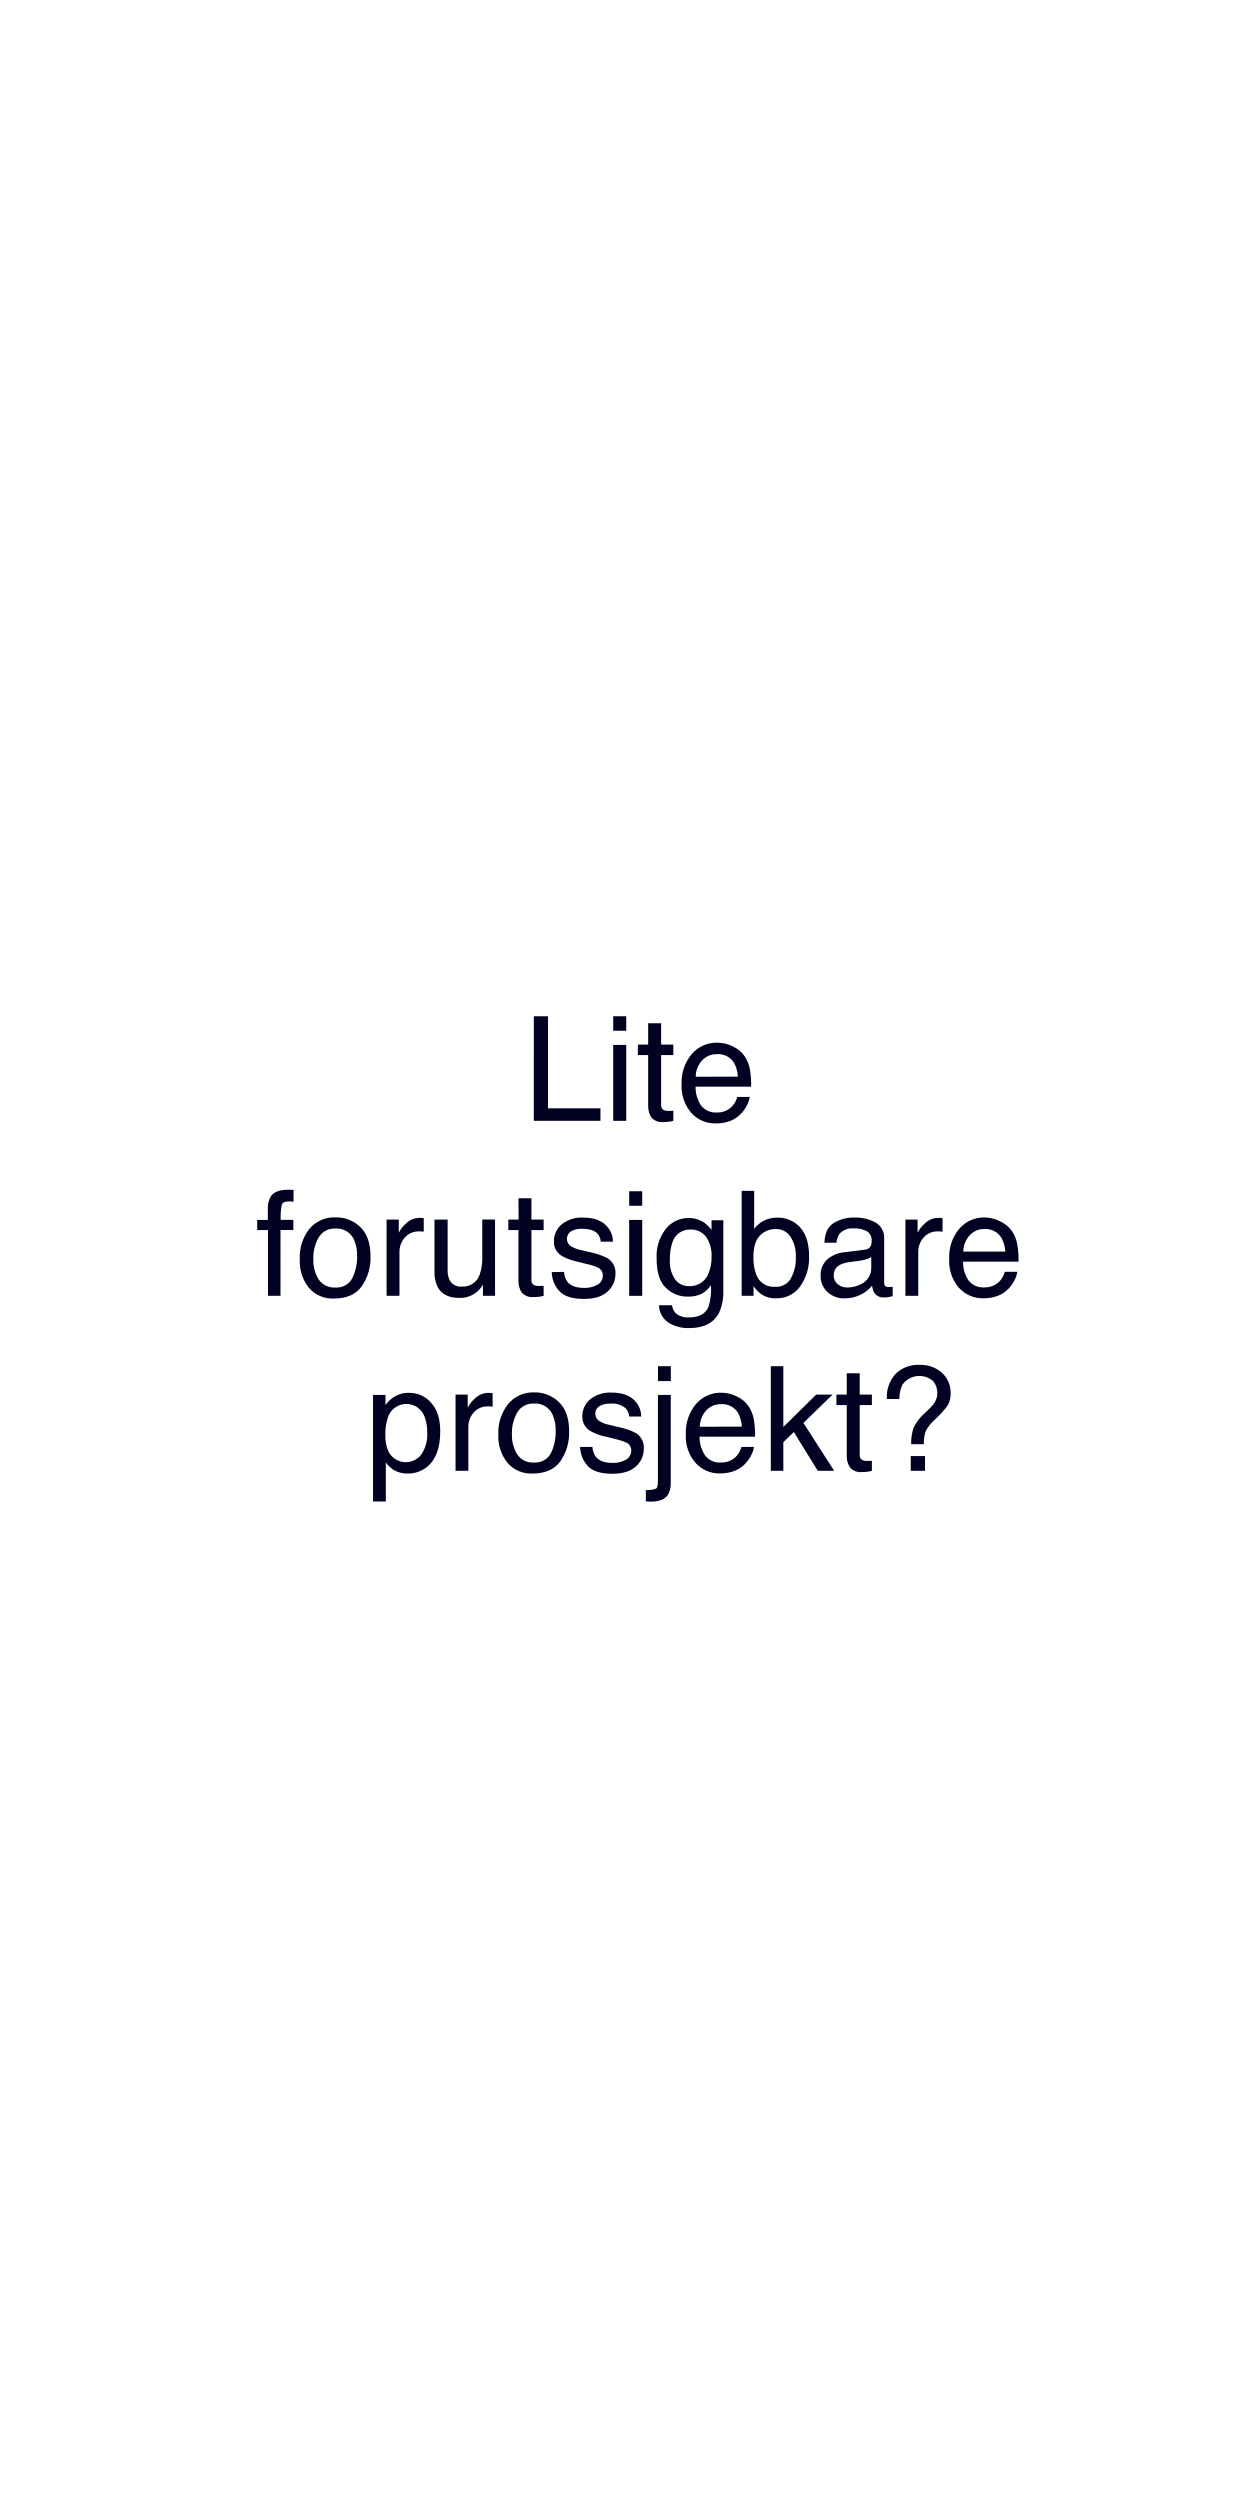
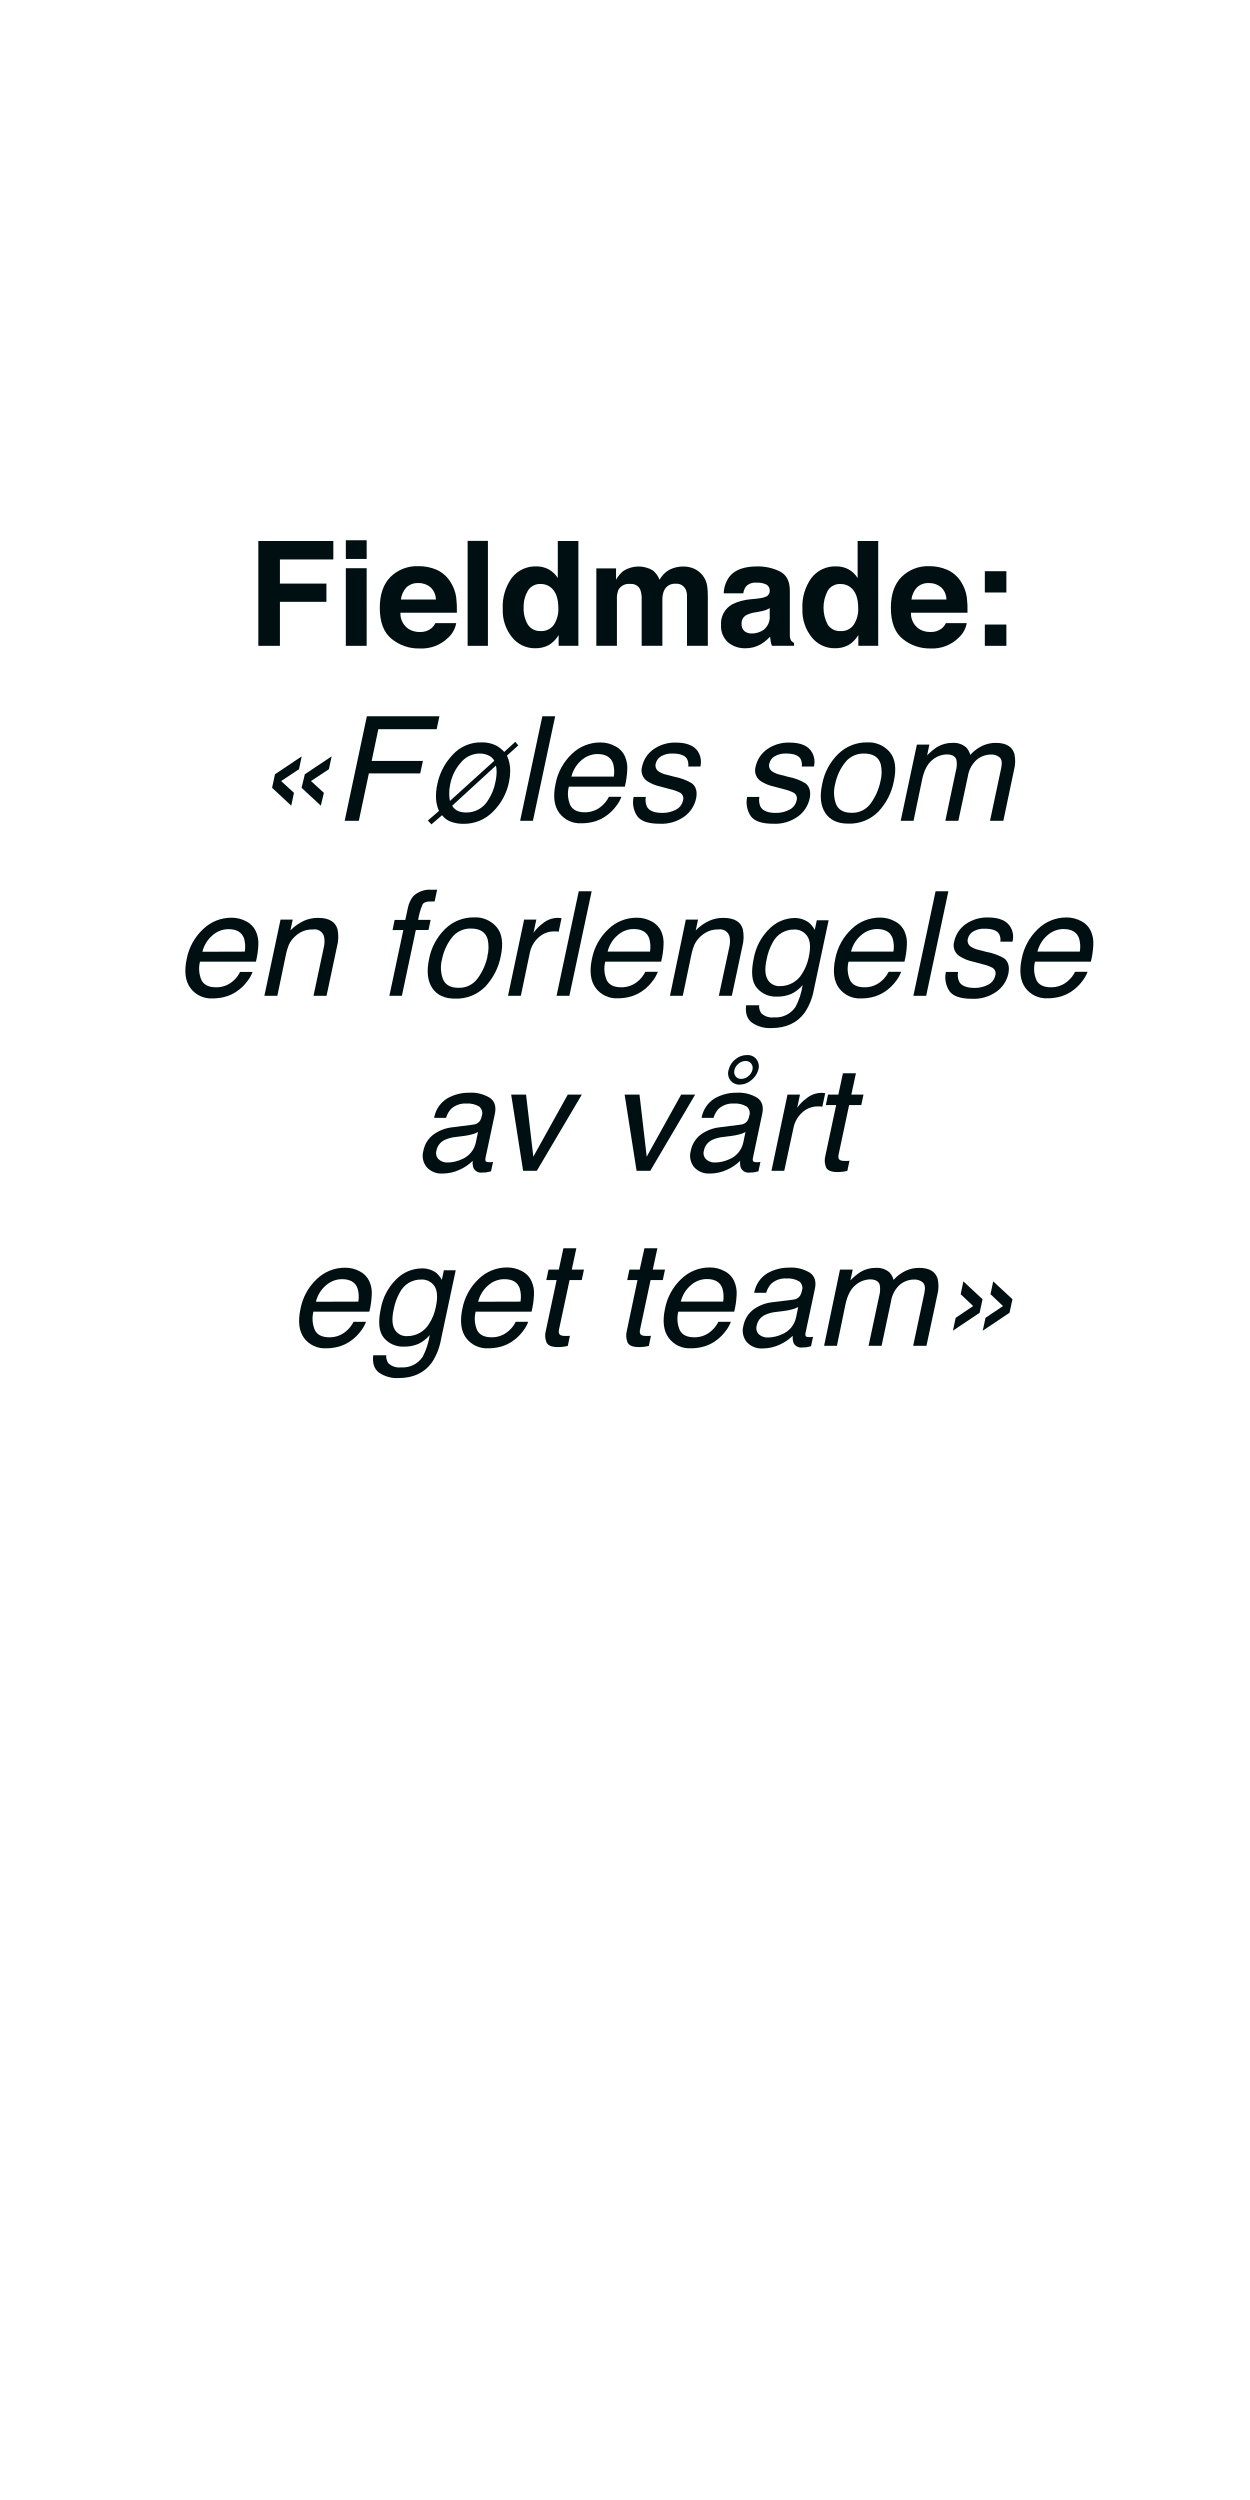
<svg xmlns="http://www.w3.org/2000/svg" id="Layer_1" data-name="Layer 1" viewBox="0 0 300 600">
  <defs>
-     <style>.cls-1{fill:#010121;}</style>
+     <style>.cls-1{fill:#001012;}</style>
  </defs>
-   <path class="cls-1" d="M128.12,243.9h3.4V266h12.59v3h-16Z" />
-   <path class="cls-1" d="M147.17,243.9h3.13v3.48h-3.13Zm0,6.88h3.13V269h-3.13Z" />
-   <path class="cls-1" d="M155.56,245.59h3.11v5.11h2.93v2.51h-2.93v11.94a1.31,1.31,0,0,0,.65,1.29,2.89,2.89,0,0,0,1.2.18H161a4.83,4.83,0,0,0,.6-.05V269a6.7,6.7,0,0,1-1.1.22,9.75,9.75,0,0,1-1.24.07,3.37,3.37,0,0,1-2.93-1.1,4.93,4.93,0,0,1-.77-2.86V253.21h-2.47V250.7h2.47Z" />
-   <path class="cls-1" d="M176,251.2a7,7,0,0,1,2.77,2.37A8.14,8.14,0,0,1,180,256.8a21.38,21.38,0,0,1,.27,4H166.93a8,8,0,0,0,1.3,4.48A4.36,4.36,0,0,0,172,267a4.84,4.84,0,0,0,3.81-1.6,5.38,5.38,0,0,0,1.13-2.14h3a6.34,6.34,0,0,1-.8,2.24,7.84,7.84,0,0,1-1.51,2,7.07,7.07,0,0,1-3.44,1.85,10.44,10.44,0,0,1-2.49.27,7.64,7.64,0,0,1-5.76-2.49,9.73,9.73,0,0,1-2.36-7A10.53,10.53,0,0,1,166,253a7.8,7.8,0,0,1,6.21-2.75A8.24,8.24,0,0,1,176,251.2Zm1.1,7.19a8,8,0,0,0-.86-3.2A4.44,4.44,0,0,0,172,253a4.6,4.6,0,0,0-3.52,1.53,5.76,5.76,0,0,0-1.51,3.89Z" />
-   <path class="cls-1" d="M65,287.11c.71-1.05,2.1-1.57,4.15-1.57h.6l.7.05v2.81l-.7-.05h-.41c-.94,0-1.51.24-1.69.72a13.93,13.93,0,0,0-.28,3.7H70.4v2.43H67.32V311h-3V295.21H61.73v-2.43h2.55v-2.87A5.41,5.41,0,0,1,65,287.11Z" />
-   <path class="cls-1" d="M86.5,294.52c1.61,1.57,2.42,3.89,2.42,6.94a11.9,11.9,0,0,1-2.14,7.3q-2.13,2.89-6.63,2.89a7.48,7.48,0,0,1-6-2.55,10.15,10.15,0,0,1-2.2-6.86,11,11,0,0,1,2.32-7.34,7.78,7.78,0,0,1,6.25-2.73A8.21,8.21,0,0,1,86.5,294.52Zm-1.92,12.17a11.62,11.62,0,0,0,1.13-5.15,9.22,9.22,0,0,0-.81-4.16,4.55,4.55,0,0,0-4.43-2.53,4.35,4.35,0,0,0-4,2.15,10,10,0,0,0-1.27,5.19,8.66,8.66,0,0,0,1.27,4.86,4.43,4.43,0,0,0,4,1.95A4.17,4.17,0,0,0,84.58,306.69Z" />
-   <path class="cls-1" d="M92.78,292.7h2.93v3.16a6.84,6.84,0,0,1,1.76-2.25,4.56,4.56,0,0,1,3.23-1.32H101l.7.07v3.25a3.27,3.27,0,0,0-.51-.07l-.5,0a4.38,4.38,0,0,0-3.57,1.5,5.23,5.23,0,0,0-1.25,3.44V311H92.78Z" />
-   <path class="cls-1" d="M107.43,292.7v12.15a5.26,5.26,0,0,0,.43,2.29,3,3,0,0,0,3,1.64,4.21,4.21,0,0,0,4.26-2.87,11.71,11.71,0,0,0,.62-4.22v-9h3.07V311h-2.9l0-2.7a6,6,0,0,1-1.46,1.76,6.31,6.31,0,0,1-4.19,1.44c-2.56,0-4.3-.88-5.23-2.62a7.93,7.93,0,0,1-.75-3.74V292.7Z" />
-   <path class="cls-1" d="M124.43,287.59h3.11v5.11h2.93v2.51h-2.93v11.94a1.31,1.31,0,0,0,.65,1.29,2.85,2.85,0,0,0,1.2.19l.48,0a4.83,4.83,0,0,0,.6-.05V311a6.7,6.7,0,0,1-1.1.22,9.75,9.75,0,0,1-1.24.07,3.37,3.37,0,0,1-2.93-1.1,4.93,4.93,0,0,1-.77-2.86V295.21H122V292.7h2.47Z" />
-   <path class="cls-1" d="M135.37,305.26a4.42,4.42,0,0,0,.79,2.36c.79,1,2.16,1.48,4.11,1.48a6.09,6.09,0,0,0,3.07-.74,2.46,2.46,0,0,0,1.33-2.3,2,2,0,0,0-1.06-1.79,13.17,13.17,0,0,0-2.67-.88l-2.49-.61a12.45,12.45,0,0,1-3.51-1.3,3.87,3.87,0,0,1-2-3.45,5.26,5.26,0,0,1,1.9-4.21,7.62,7.62,0,0,1,5.1-1.6q4.19,0,6,2.43A5.25,5.25,0,0,1,147.1,298h-2.91a3.54,3.54,0,0,0-.75-1.89c-.72-.8-2-1.2-3.76-1.2a4.65,4.65,0,0,0-2.71.66,2.06,2.06,0,0,0-.91,1.76,2.14,2.14,0,0,0,1.2,1.9,7,7,0,0,0,2.06.75l2.07.5a16.22,16.22,0,0,1,4.53,1.55,4.14,4.14,0,0,1,1.79,3.71,5.62,5.62,0,0,1-1.88,4.22q-1.87,1.79-5.71,1.78-4.14,0-5.86-1.85a7,7,0,0,1-1.84-4.59Z" />
-   <path class="cls-1" d="M151,285.9h3.13v3.48H151Zm0,6.88h3.13V311H151Z" />
-   <path class="cls-1" d="M169,293.43a9,9,0,0,1,1.77,1.74v-2.3h2.83v16.64a12.36,12.36,0,0,1-1,5.51q-1.91,3.72-7.2,3.72a8.84,8.84,0,0,1-5-1.32,5.19,5.19,0,0,1-2.25-4.15h3.13a3.44,3.44,0,0,0,.88,1.9,4.51,4.51,0,0,0,3.27,1c2.34,0,3.88-.84,4.6-2.5a14.21,14.21,0,0,0,.6-5.25,6.12,6.12,0,0,1-2.22,2.09,7.39,7.39,0,0,1-3.42.68,7.27,7.27,0,0,1-5.18-2.11q-2.22-2.1-2.22-7a10.62,10.62,0,0,1,2.23-7.18,6.93,6.93,0,0,1,5.41-2.58A6.7,6.7,0,0,1,169,293.43Zm.37,3.3a4.46,4.46,0,0,0-3.55-1.64,4.38,4.38,0,0,0-4.42,3,12,12,0,0,0-.63,4.26,7.5,7.5,0,0,0,1.25,4.7,4,4,0,0,0,3.36,1.62,4.73,4.73,0,0,0,4.64-3,9.67,9.67,0,0,0,.75-4A7.64,7.64,0,0,0,169.37,296.73Z" />
-   <path class="cls-1" d="M178,285.81h3v9.11a6.75,6.75,0,0,1,2.42-2,6.82,6.82,0,0,1,3.05-.69,7.16,7.16,0,0,1,5.57,2.35c1.42,1.56,2.14,3.87,2.14,6.93a11.83,11.83,0,0,1-2.12,7.21,6.84,6.84,0,0,1-5.84,2.87,6,6,0,0,1-3.54-1,8.44,8.44,0,0,1-1.83-1.91V311H178Zm11.76,21.07a9.71,9.71,0,0,0,1.24-5.23,8.53,8.53,0,0,0-1.24-4.78,4.09,4.09,0,0,0-3.66-1.9,5.15,5.15,0,0,0-3.7,1.55q-1.58,1.56-1.58,5.13a11.41,11.41,0,0,0,.65,4.19,4.49,4.49,0,0,0,4.54,3A4.13,4.13,0,0,0,189.79,306.88Z" />
-   <path class="cls-1" d="M207.56,299.92A1.66,1.66,0,0,0,209,299a2.72,2.72,0,0,0,.2-1.19,2.53,2.53,0,0,0-1.11-2.29,6,6,0,0,0-3.2-.71,4.05,4.05,0,0,0-3.41,1.31,4.3,4.3,0,0,0-.74,2.14h-2.87q.09-3.39,2.2-4.72a9,9,0,0,1,4.89-1.33,10,10,0,0,1,5.24,1.23,4.18,4.18,0,0,1,2,3.83v10.55a1.37,1.37,0,0,0,.2.77,1,1,0,0,0,.83.29l.46,0c.17,0,.35,0,.55-.08v2.28a8.88,8.88,0,0,1-1.1.25,7,7,0,0,1-1,.05,2.53,2.53,0,0,1-2.31-1.12,4.37,4.37,0,0,1-.53-1.7,7.76,7.76,0,0,1-2.7,2.14,8.4,8.4,0,0,1-3.88.91,5.77,5.77,0,0,1-4.16-1.55,5.11,5.11,0,0,1-1.61-3.86,5,5,0,0,1,1.59-3.95,7.48,7.48,0,0,1,4.17-1.72Zm-6.48,8.31a3.58,3.58,0,0,0,2.31.77,7,7,0,0,0,3.14-.75,4.23,4.23,0,0,0,2.57-4.08V301.7a5.32,5.32,0,0,1-1.45.6,12.41,12.41,0,0,1-1.74.34l-1.86.24a7.19,7.19,0,0,0-2.51.7,2.7,2.7,0,0,0-1.43,2.56A2.51,2.51,0,0,0,201.08,308.23Z" />
-   <path class="cls-1" d="M217.3,292.7h2.92v3.16a7,7,0,0,1,1.76-2.25,4.58,4.58,0,0,1,3.23-1.32h.29l.71.07v3.25a3.63,3.63,0,0,0-.51-.07l-.5,0a4.38,4.38,0,0,0-3.57,1.5,5.17,5.17,0,0,0-1.25,3.44V311H217.3Z" />
-   <path class="cls-1" d="M240.18,293.2a7,7,0,0,1,2.77,2.37,8.3,8.3,0,0,1,1.22,3.23,21.38,21.38,0,0,1,.27,4H231.13a7.88,7.88,0,0,0,1.3,4.48,4.36,4.36,0,0,0,3.78,1.69,4.85,4.85,0,0,0,3.82-1.6,5.38,5.38,0,0,0,1.13-2.14h3a6.3,6.3,0,0,1-.79,2.24,7.84,7.84,0,0,1-1.51,2,7.07,7.07,0,0,1-3.44,1.85,10.55,10.55,0,0,1-2.49.27,7.62,7.62,0,0,1-5.76-2.49,9.73,9.73,0,0,1-2.36-7,10.53,10.53,0,0,1,2.38-7.16,7.78,7.78,0,0,1,6.21-2.75A8.3,8.3,0,0,1,240.18,293.2Zm1.1,7.19a8,8,0,0,0-.87-3.2,4.41,4.41,0,0,0-4.18-2.22,4.63,4.63,0,0,0-3.53,1.53,5.75,5.75,0,0,0-1.5,3.89Z" />
-   <path class="cls-1" d="M89.52,334.78h3v2.43a7.33,7.33,0,0,1,2-1.93,6.47,6.47,0,0,1,3.67-1,6.89,6.89,0,0,1,5.29,2.39q2.17,2.39,2.18,6.81,0,6-3.14,8.54a7.13,7.13,0,0,1-4.63,1.63,6.36,6.36,0,0,1-3.49-.91A7.89,7.89,0,0,1,92.6,351v9.35H89.52Zm11.57,14.35a8.52,8.52,0,0,0,1.44-5.39,10.09,10.09,0,0,0-.64-3.76,4.65,4.65,0,0,0-8.78.17,12.68,12.68,0,0,0-.63,4.34,9.29,9.29,0,0,0,.63,3.61,4.67,4.67,0,0,0,8,1Z" />
-   <path class="cls-1" d="M109.33,334.7h2.92v3.16a7,7,0,0,1,1.76-2.25,4.56,4.56,0,0,1,3.23-1.32h.29l.7.07v3.25a3.32,3.32,0,0,0-.5-.07l-.51,0a4.38,4.38,0,0,0-3.57,1.5,5.23,5.23,0,0,0-1.25,3.44V353h-3.07Z" />
-   <path class="cls-1" d="M134.16,336.52c1.62,1.57,2.43,3.89,2.43,6.94a12,12,0,0,1-2.14,7.3q-2.14,2.89-6.64,2.89a7.46,7.46,0,0,1-6-2.55,10.1,10.1,0,0,1-2.21-6.86A11,11,0,0,1,122,336.9a7.8,7.8,0,0,1,6.25-2.73A8.21,8.21,0,0,1,134.16,336.52Zm-1.91,12.17a11.61,11.61,0,0,0,1.12-5.15,9.22,9.22,0,0,0-.81-4.16,4.54,4.54,0,0,0-4.43-2.53,4.36,4.36,0,0,0-4,2.15,10,10,0,0,0-1.27,5.19,8.66,8.66,0,0,0,1.27,4.86,4.43,4.43,0,0,0,4,1.95A4.19,4.19,0,0,0,132.25,348.69Z" />
-   <path class="cls-1" d="M142.19,347.26a4.42,4.42,0,0,0,.79,2.36c.79,1,2.16,1.48,4.11,1.48a6.12,6.12,0,0,0,3.07-.74,2.46,2.46,0,0,0,1.33-2.3,2,2,0,0,0-1.06-1.79,13.33,13.33,0,0,0-2.68-.88l-2.48-.61a12.2,12.2,0,0,1-3.51-1.3,3.87,3.87,0,0,1-2-3.45,5.28,5.28,0,0,1,1.89-4.21,7.65,7.65,0,0,1,5.1-1.6c2.8,0,4.81.81,6,2.42a5.3,5.3,0,0,1,1.13,3.32H151a3.54,3.54,0,0,0-.75-1.89,4.91,4.91,0,0,0-3.76-1.2,4.65,4.65,0,0,0-2.71.66,2.06,2.06,0,0,0-.91,1.76,2.14,2.14,0,0,0,1.2,1.9,7,7,0,0,0,2.06.75l2.07.5a16.22,16.22,0,0,1,4.53,1.55,4.14,4.14,0,0,1,1.79,3.71,5.62,5.62,0,0,1-1.88,4.22c-1.25,1.19-3.15,1.78-5.72,1.78-2.75,0-4.71-.62-5.85-1.85a7,7,0,0,1-1.85-4.59Z" />
-   <path class="cls-1" d="M155,357.63a6,6,0,0,0,2.48-.37c.28-.2.42-.82.42-1.87V334.78h3.08v20.94a5.55,5.55,0,0,1-.65,3c-.72,1.11-2.08,1.67-4.08,1.67h-.48l-.77-.07Zm6-26.18h-3.08v-3.56h3.08Z" />
-   <path class="cls-1" d="M176.94,335.2a6.85,6.85,0,0,1,2.77,2.37,8.31,8.31,0,0,1,1.23,3.23,21.38,21.38,0,0,1,.27,4H167.89a8,8,0,0,0,1.31,4.48A4.33,4.33,0,0,0,173,351a4.85,4.85,0,0,0,3.82-1.6,5.51,5.51,0,0,0,1.13-2.14h3a6.3,6.3,0,0,1-.79,2.24,8.07,8.07,0,0,1-1.51,2,7.12,7.12,0,0,1-3.44,1.85,10.58,10.58,0,0,1-2.5.27,7.62,7.62,0,0,1-5.75-2.49,9.69,9.69,0,0,1-2.36-7A10.57,10.57,0,0,1,167,337a7.82,7.82,0,0,1,6.22-2.75A8.23,8.23,0,0,1,176.94,335.2Zm1.11,7.19a8.14,8.14,0,0,0-.87-3.2A4.41,4.41,0,0,0,173,337a4.62,4.62,0,0,0-3.53,1.53,5.81,5.81,0,0,0-1.51,3.89Z" />
-   <path class="cls-1" d="M185,327.89h3v14.58l7.89-7.77h3.93l-7,6.8L200.2,353h-3.93l-5.75-9.31L188,346.13V353h-3Z" />
-   <path class="cls-1" d="M203.22,329.59h3.11v5.11h2.92v2.51h-2.92v11.94a1.31,1.31,0,0,0,.65,1.29,2.83,2.83,0,0,0,1.19.19l.48,0a4.83,4.83,0,0,0,.6-.05V353a6.49,6.49,0,0,1-1.1.22,9.64,9.64,0,0,1-1.24.07,3.34,3.34,0,0,1-2.92-1.1,4.93,4.93,0,0,1-.77-2.86V337.21h-2.48V334.7h2.48Z" />
-   <path class="cls-1" d="M214.85,329.82a7.56,7.56,0,0,1,5.79-2.25,7.64,7.64,0,0,1,5.46,1.92,6.43,6.43,0,0,1,2.05,4.92,5.26,5.26,0,0,1-.74,2.94,22.87,22.87,0,0,1-3,3.31,10,10,0,0,0-2.18,2.69,8.11,8.11,0,0,0-.5,3.26h-3.05a11.26,11.26,0,0,1,.58-3.94,10.46,10.46,0,0,1,2.59-3.43l1.4-1.35a5.9,5.9,0,0,0,1-1.21,4.17,4.17,0,0,0,.71-2.31,4.41,4.41,0,0,0-1-2.9,5,5,0,0,0-7.4.89,8.05,8.05,0,0,0-.72,3.4h-3A8.3,8.3,0,0,1,214.85,329.82Zm3.72,19.63H222V353h-3.4Z" />
+   <path class="cls-1" d="M62,129.84h18v4.43H67.18v5.79H78.34v4.38H67.18V155H62Z" />
+   <path class="cls-1" d="M88,134.15H83v-4.49H88ZM83,136.37H88V155H83Z" />
+   <path class="cls-1" d="M104.8,136.75A7.55,7.55,0,0,1,108,139.5a9.17,9.17,0,0,1,1.49,3.86,24.33,24.33,0,0,1,.16,3.69H96.1a4.44,4.44,0,0,0,2,3.93,4.91,4.91,0,0,0,2.68.7,4.15,4.15,0,0,0,2.71-.85,4,4,0,0,0,1-1.28h5a6.11,6.11,0,0,1-1.8,3.37,9.06,9.06,0,0,1-7,2.71A10.13,10.13,0,0,1,94,153.34c-1.9-1.53-2.85-4-2.85-7.46,0-3.22.86-5.7,2.57-7.42a9,9,0,0,1,6.66-2.58A10.64,10.64,0,0,1,104.8,136.75ZM97.52,141a5.07,5.07,0,0,0-1.3,2.88h8.39a4.06,4.06,0,0,0-1.3-2.94,4.26,4.26,0,0,0-2.89-1A3.85,3.85,0,0,0,97.52,141Z" />
+   <path class="cls-1" d="M117.1,155h-4.87V129.81h4.87Z" />
+   <path class="cls-1" d="M131.73,136.67a6,6,0,0,1,2.14,2.06v-8.89h4.94V155h-4.74v-2.58a6.84,6.84,0,0,1-2.37,2.41,6.71,6.71,0,0,1-3.32.75,6.93,6.93,0,0,1-5.49-2.64,10.13,10.13,0,0,1-2.23-6.78,11.71,11.71,0,0,1,2.19-7.5,7.16,7.16,0,0,1,5.87-2.73A6.08,6.08,0,0,1,131.73,136.67Zm1.2,13.27a6.76,6.76,0,0,0,1.07-4q0-3.42-1.72-4.89a3.74,3.74,0,0,0-2.46-.89,3.42,3.42,0,0,0-3.14,1.62,7.55,7.55,0,0,0-1,4,7.37,7.37,0,0,0,1,4.12,3.44,3.44,0,0,0,3.08,1.55A3.6,3.6,0,0,0,132.93,149.94Z" />
+   <path class="cls-1" d="M166.48,136.44a5.47,5.47,0,0,1,2.17,1.68,5.4,5.4,0,0,1,1.06,2.39,16.9,16.9,0,0,1,.17,2.75l0,11.74h-5V143.14a3.82,3.82,0,0,0-.34-1.74,2.42,2.42,0,0,0-2.39-1.3,2.8,2.8,0,0,0-2.79,1.67,5.35,5.35,0,0,0-.39,2.14V155H154V143.91a6.18,6.18,0,0,0-.34-2.41,2.38,2.38,0,0,0-2.41-1.35,2.87,2.87,0,0,0-2.8,1.35,5.24,5.24,0,0,0-.39,2.29V155h-4.94V136.41h4.73v2.71a8,8,0,0,1,1.71-2.06,6.75,6.75,0,0,1,7.13-.16,5.48,5.48,0,0,1,1.6,2.24,6.2,6.2,0,0,1,2.38-2.41,7.28,7.28,0,0,1,3.35-.77A6.49,6.49,0,0,1,166.48,136.44Z" />
+   <path class="cls-1" d="M181.73,143.67a7.56,7.56,0,0,0,2-.43,1.46,1.46,0,0,0,1-1.38,1.63,1.63,0,0,0-.81-1.58,5.08,5.08,0,0,0-2.36-.44,3.1,3.1,0,0,0-2.48.86,3.43,3.43,0,0,0-.69,1.7h-4.7a7.13,7.13,0,0,1,1.37-4q1.94-2.46,6.66-2.46a11.86,11.86,0,0,1,5.46,1.21q2.38,1.22,2.38,4.58v8.55c0,.59,0,1.31,0,2.15a2.66,2.66,0,0,0,.29,1.3,1.74,1.74,0,0,0,.72.56V155h-5.3a5.62,5.62,0,0,1-.31-1.06c-.06-.33-.1-.71-.14-1.13a10.13,10.13,0,0,1-2.33,1.87,7.13,7.13,0,0,1-3.58.9,6.16,6.16,0,0,1-4.2-1.44,5.14,5.14,0,0,1-1.66-4.1,5.3,5.3,0,0,1,2.67-5,11.85,11.85,0,0,1,4.3-1.2Zm3,2.27a5.16,5.16,0,0,1-.94.47,8.93,8.93,0,0,1-1.31.34l-1.11.2a7.24,7.24,0,0,0-2.24.67,2.21,2.21,0,0,0-1.15,2.07,2.15,2.15,0,0,0,.7,1.8,2.68,2.68,0,0,0,1.71.55,5,5,0,0,0,2.94-.92,3.91,3.91,0,0,0,1.4-3.37Z" />
+   <path class="cls-1" d="M203.7,136.67a5.92,5.92,0,0,1,2.13,2.06v-8.89h4.94V155H206v-2.58a6.94,6.94,0,0,1-2.38,2.41,6.67,6.67,0,0,1-3.31.75,6.93,6.93,0,0,1-5.5-2.64,10.18,10.18,0,0,1-2.23-6.78,11.65,11.65,0,0,1,2.2-7.5,7.14,7.14,0,0,1,5.87-2.73A6.08,6.08,0,0,1,203.7,136.67Zm1.19,13.27a6.76,6.76,0,0,0,1.08-4q0-3.42-1.73-4.89a3.7,3.7,0,0,0-2.46-.89,3.41,3.41,0,0,0-3.13,1.62,8.72,8.72,0,0,0,0,8.13,3.45,3.45,0,0,0,3.09,1.55A3.57,3.57,0,0,0,204.89,149.94Z" />
+   <path class="cls-1" d="M227.34,136.75a7.6,7.6,0,0,1,3.22,2.75,9.3,9.3,0,0,1,1.48,3.86,24.33,24.33,0,0,1,.16,3.69H218.63a4.48,4.48,0,0,0,2,3.93,4.94,4.94,0,0,0,2.69.7,4.1,4.1,0,0,0,2.7-.85,4,4,0,0,0,1-1.28h5a6.13,6.13,0,0,1-1.81,3.37,9,9,0,0,1-7,2.71,10.14,10.14,0,0,1-6.56-2.29c-1.89-1.53-2.84-4-2.84-7.46,0-3.22.85-5.7,2.56-7.42a9,9,0,0,1,6.67-2.58A10.64,10.64,0,0,1,227.34,136.75ZM220.05,141a5.07,5.07,0,0,0-1.3,2.88h8.39a4,4,0,0,0-1.29-2.94,4.28,4.28,0,0,0-2.89-1A3.87,3.87,0,0,0,220.05,141Z" />
+   <path class="cls-1" d="M236.36,137.09h5.17v5.11h-5.17Zm0,12.8h5.17V155h-5.17Z" />
+   <path class="cls-1" d="M66,185.82l6.41-4.29-.65,3.08-4.29,2.84,3.08,2.83-.65,3.08-4.6-4.29Zm7.16,0,6.43-4.29-.65,3.08-4.31,2.84,3.1,2.83L77,193.36l-4.62-4.29Z" />
+   <path class="cls-1" d="M88.05,171.9h17.41L104.8,175h-14l-1.6,7.62H101.5l-.65,3H88.53L86.12,197h-3.4Z" />
+   <path class="cls-1" d="M102.68,196.93l2.68-2.31a8.35,8.35,0,0,1-.71-2.83,13.22,13.22,0,0,1,.34-3.73,14.27,14.27,0,0,1,3.62-6.89,9.1,9.1,0,0,1,6.94-3,7.43,7.43,0,0,1,3.6.79,8.1,8.1,0,0,1,1.87,1.5l2.66-2.43.7.86-2.71,2.46a8.58,8.58,0,0,1,.78,3.6,13.14,13.14,0,0,1-.27,2.64,13.87,13.87,0,0,1-3.92,7.27,9.7,9.7,0,0,1-6.93,2.86,8.46,8.46,0,0,1-3.23-.55,4.61,4.61,0,0,1-2-1.52l-2.55,2.19Zm12.41-16.08a5.84,5.84,0,0,0-4.41,2.08,11,11,0,0,0-2.64,5.34,10.25,10.25,0,0,0-.23,2.36,11.36,11.36,0,0,0,.17,1.6l10.64-9.64a2.66,2.66,0,0,0-1.28-1.24A4.85,4.85,0,0,0,115.09,180.85ZM111.94,195a6,6,0,0,0,5.23-3,11.89,11.89,0,0,0,1.71-4.21,12.06,12.06,0,0,0,.31-2.65,7.06,7.06,0,0,0-.16-1.4l-10.52,9.64a3.2,3.2,0,0,0,1.53,1.32A5.43,5.43,0,0,0,111.94,195Z" />
+   <path class="cls-1" d="M130.16,171.9h3.08L127.9,197h-3.07Z" />
+   <path class="cls-1" d="M150,181.57a6.9,6.9,0,0,1,.54,3.23,20.25,20.25,0,0,1-.58,4H136.52a6.9,6.9,0,0,0,.36,4.47c.59,1.12,1.74,1.68,3.46,1.68a6,6,0,0,0,4.17-1.59,6.88,6.88,0,0,0,1.63-2.13h3a8,8,0,0,1-1.27,2.24,10.52,10.52,0,0,1-1.94,2,9.24,9.24,0,0,1-3.86,1.85,11.61,11.61,0,0,1-2.58.27,6.17,6.17,0,0,1-5.27-2.49q-1.85-2.49-.88-7a13.17,13.17,0,0,1,3.91-7.16,9.74,9.74,0,0,1,6.83-2.75,7.23,7.23,0,0,1,3.59.91A5,5,0,0,1,150,181.57Zm-2.69,4.82a7.28,7.28,0,0,0-.18-3.2q-.79-2.22-3.75-2.22a5.8,5.8,0,0,0-3.88,1.53,7.37,7.37,0,0,0-2.35,3.89Z" />
+   <path class="cls-1" d="M155,191.26a3.86,3.86,0,0,0,.27,2.36c.56,1,1.79,1.48,3.71,1.48a6.85,6.85,0,0,0,3.17-.74,3.2,3.2,0,0,0,1.78-2.3,1.57,1.57,0,0,0-.66-1.79,10.21,10.21,0,0,0-2.45-.87l-2.3-.62a9.44,9.44,0,0,1-3.18-1.3,3.1,3.1,0,0,1-1.25-3.45,6.77,6.77,0,0,1,2.76-4.21,8.9,8.9,0,0,1,5.37-1.6q4.14,0,5.46,2.43a4.66,4.66,0,0,1,.41,3.31h-2.91a3,3,0,0,0-.34-1.9c-.54-.81-1.68-1.21-3.42-1.21a5,5,0,0,0-2.78.67,2.73,2.73,0,0,0-1.27,1.76,1.73,1.73,0,0,0,.77,1.91,5.55,5.55,0,0,0,1.86.75l1.93.5a12.76,12.76,0,0,1,4.12,1.55c1,.79,1.36,2,1,3.71a7.19,7.19,0,0,1-2.74,4.22,9.36,9.36,0,0,1-6,1.78c-2.73,0-4.52-.62-5.39-1.85a5.92,5.92,0,0,1-.85-4.59Z" />
+   <path class="cls-1" d="M182.25,191.26a3.86,3.86,0,0,0,.27,2.36c.56,1,1.8,1.48,3.71,1.48a6.82,6.82,0,0,0,3.17-.74,3.21,3.21,0,0,0,1.79-2.3,1.56,1.56,0,0,0-.67-1.79,10.08,10.08,0,0,0-2.44-.87l-2.31-.62a9.63,9.63,0,0,1-3.18-1.3,3.1,3.1,0,0,1-1.25-3.45,6.86,6.86,0,0,1,2.76-4.21,8.93,8.93,0,0,1,5.38-1.6c2.76,0,4.57.81,5.45,2.43a4.6,4.6,0,0,1,.41,3.31h-2.91a2.94,2.94,0,0,0-.34-1.9c-.53-.81-1.67-1.21-3.42-1.21a5,5,0,0,0-2.77.67,2.7,2.7,0,0,0-1.27,1.76,1.71,1.71,0,0,0,.76,1.91,5.53,5.53,0,0,0,1.87.75l1.93.5a12.86,12.86,0,0,1,4.12,1.55c1,.79,1.35,2,1,3.71a7.21,7.21,0,0,1-2.75,4.22,9.34,9.34,0,0,1-6,1.78q-4.08,0-5.39-1.85a6,6,0,0,1-.85-4.59Z" />
+   <path class="cls-1" d="M214.53,187.46a14.64,14.64,0,0,1-3.71,7.32,9.65,9.65,0,0,1-7.29,2.89c-2.52,0-4.34-.86-5.46-2.56s-1.37-4-.76-6.86a13.65,13.65,0,0,1,3.91-7.35,9.74,9.74,0,0,1,6.87-2.73,6.68,6.68,0,0,1,5.48,2.36Q215.51,182.89,214.53,187.46Zm-3.23.09a8.55,8.55,0,0,0,.07-4.17q-.76-2.53-4-2.53a5.56,5.56,0,0,0-4.55,2.15,12.28,12.28,0,0,0-2.39,5.2,8,8,0,0,0,.25,4.87c.58,1.3,1.79,2,3.65,2a5.38,5.38,0,0,0,4.69-2.32A13.74,13.74,0,0,0,211.3,187.55Z" />
+   <path class="cls-1" d="M220.05,178.7h3l-.54,2.59a14.28,14.28,0,0,1,2.39-2,7,7,0,0,1,3.67-1,4.6,4.6,0,0,1,3.3,1.07,4.3,4.3,0,0,1,1,1.81,9.26,9.26,0,0,1,2.88-2.17,7.52,7.52,0,0,1,3.25-.71q3.69,0,4.46,2.66a8.22,8.22,0,0,1-.1,3.86L240.8,197h-3.2l2.7-12.71q.38-1.83-.39-2.52a3,3,0,0,0-2.08-.68,5.39,5.39,0,0,0-3.38,1.21,6.68,6.68,0,0,0-2.16,4L230,197h-3.12l2.52-11.95a5.92,5.92,0,0,0,.14-2.71c-.28-.86-1.06-1.28-2.34-1.28a5.58,5.58,0,0,0-3.46,1.35c-1.15.9-2,2.52-2.47,4.88L219.25,197h-3.08Z" />
+   <path class="cls-1" d="M61.43,223.57A6.89,6.89,0,0,1,62,226.8a20.25,20.25,0,0,1-.58,4H48a6.9,6.9,0,0,0,.37,4.47c.59,1.12,1.74,1.68,3.46,1.68A6,6,0,0,0,56,235.39a6.7,6.7,0,0,0,1.62-2.13h3a8.31,8.31,0,0,1-1.27,2.24,10.52,10.52,0,0,1-1.94,2,9.27,9.27,0,0,1-3.87,1.85,11.48,11.48,0,0,1-2.58.27,6.16,6.16,0,0,1-5.26-2.49q-1.85-2.49-.89-7A13.18,13.18,0,0,1,48.74,223a9.74,9.74,0,0,1,6.83-2.75,7.23,7.23,0,0,1,3.59.91A5,5,0,0,1,61.43,223.57Zm-2.68,4.82a7.11,7.11,0,0,0-.19-3.2C58,223.71,56.79,223,54.82,223a5.78,5.78,0,0,0-3.88,1.53,7.45,7.45,0,0,0-2.36,3.89Z" />
+   <path class="cls-1" d="M67.33,220.7h2.92l-.55,2.59a11.13,11.13,0,0,1,3.24-2.3,8.29,8.29,0,0,1,3.38-.7q3.9,0,4.68,2.71a9.07,9.07,0,0,1-.14,4.26L78.37,239H75.24l2.45-11.54a6.11,6.11,0,0,0,.08-2.7,2.36,2.36,0,0,0-2.61-1.7,6.56,6.56,0,0,0-1.85.22,6.14,6.14,0,0,0-2.55,1.5,6.26,6.26,0,0,0-1.39,1.87,14.27,14.27,0,0,0-.81,2.76l-2,9.59H63.45Z" />
+   <path class="cls-1" d="M99.15,215.11a5.71,5.71,0,0,1,4.48-1.57h.6l.68,0-.6,2.81-.67,0h-.41c-.93,0-1.54.24-1.82.72a16,16,0,0,0-1.06,3.7h3l-.51,2.43H99.8L96.45,239h-3l3.35-15.79H94.21l.51-2.43h2.55l.62-2.87A6.66,6.66,0,0,1,99.15,215.11Z" />
+   <path class="cls-1" d="M120.19,229.46a14.72,14.72,0,0,1-3.71,7.32,9.68,9.68,0,0,1-7.3,2.89c-2.52,0-4.33-.86-5.45-2.56s-1.37-4-.77-6.86a13.66,13.66,0,0,1,3.92-7.35,9.71,9.71,0,0,1,6.87-2.73,6.66,6.66,0,0,1,5.47,2.36C120.51,224.1,120.84,226.41,120.19,229.46Zm-3.23.09a8.8,8.8,0,0,0,.07-4.17c-.52-1.69-1.83-2.53-4-2.53a5.59,5.59,0,0,0-4.56,2.15,12.27,12.27,0,0,0-2.38,5.2,7.88,7.88,0,0,0,.25,4.87c.57,1.3,1.79,2,3.65,2a5.38,5.38,0,0,0,4.69-2.32A13.74,13.74,0,0,0,117,229.55Z" />
+   <path class="cls-1" d="M125.79,220.7h2.93l-.67,3.16a9.17,9.17,0,0,1,2.23-2.25,5.61,5.61,0,0,1,3.51-1.32h.29l.69.07-.69,3.25a3.39,3.39,0,0,0-.49-.07l-.5,0a5.41,5.41,0,0,0-3.89,1.5,6.73,6.73,0,0,0-2,3.44L125,239h-3.08Z" />
+   <path class="cls-1" d="M138.9,213.9H142L136.65,239h-3.08Z" />
+   <path class="cls-1" d="M158.71,223.57a6.9,6.9,0,0,1,.54,3.23,19.52,19.52,0,0,1-.58,4H145.26a6.9,6.9,0,0,0,.37,4.47c.58,1.12,1.74,1.68,3.46,1.68a6,6,0,0,0,4.17-1.59,7,7,0,0,0,1.62-2.13h3a8.37,8.37,0,0,1-1.28,2.24,10.52,10.52,0,0,1-1.94,2,9.24,9.24,0,0,1-3.86,1.85,11.61,11.61,0,0,1-2.58.27,6.15,6.15,0,0,1-5.26-2.49c-1.24-1.66-1.53-4-.89-7A13.17,13.17,0,0,1,146,223a9.74,9.74,0,0,1,6.84-2.75,7.26,7.26,0,0,1,3.59.91A5,5,0,0,1,158.71,223.57ZM156,228.39a7.41,7.41,0,0,0-.19-3.2c-.53-1.48-1.77-2.22-3.75-2.22a5.8,5.8,0,0,0-3.88,1.53,7.37,7.37,0,0,0-2.35,3.89Z" />
+   <path class="cls-1" d="M164.6,220.7h2.93l-.55,2.59a10.87,10.87,0,0,1,3.24-2.3,8.24,8.24,0,0,1,3.37-.7q3.9,0,4.69,2.71a9.2,9.2,0,0,1-.14,4.26L175.64,239h-3.12L175,227.46a6,6,0,0,0,.09-2.7,2.36,2.36,0,0,0-2.62-1.7,6.48,6.48,0,0,0-1.84.22,6.66,6.66,0,0,0-3.94,3.37,14.17,14.17,0,0,0-.82,2.76l-2,9.59h-3.08Z" />
+   <path class="cls-1" d="M194.14,221.43a6.11,6.11,0,0,1,1.4,1.74l.49-2.3h2.84l-3.54,16.64a14.53,14.53,0,0,1-2.19,5.51c-1.81,2.48-4.48,3.72-8,3.72a7.57,7.57,0,0,1-4.69-1.32c-1.16-.89-1.61-2.27-1.38-4.15h3.13a2.83,2.83,0,0,0,.5,1.9,3.75,3.75,0,0,0,3.06,1,5.71,5.71,0,0,0,5.16-2.5,16.16,16.16,0,0,0,1.71-5.25,8.19,8.19,0,0,1-2.66,2.09,8.44,8.44,0,0,1-3.58.68,5.91,5.91,0,0,1-4.76-2.11c-1.19-1.41-1.44-3.73-.74-7a13.15,13.15,0,0,1,3.77-7.18,8.68,8.68,0,0,1,6-2.58A5.73,5.73,0,0,1,194.14,221.43Zm-3.56,1.66a5.66,5.66,0,0,0-5.08,3,13.33,13.33,0,0,0-1.53,4.26c-.45,2.06-.36,3.63.24,4.7a3.21,3.21,0,0,0,3,1.62,6.1,6.1,0,0,0,5.3-3,11.46,11.46,0,0,0,1.59-3.95q.74-3.41-.33-5A3.59,3.59,0,0,0,190.58,223.09Z" />
+   <path class="cls-1" d="M217.1,223.57a6.77,6.77,0,0,1,.55,3.23,20.25,20.25,0,0,1-.58,4H203.65a6.9,6.9,0,0,0,.37,4.47c.59,1.12,1.74,1.68,3.46,1.68a6,6,0,0,0,4.17-1.59,6.88,6.88,0,0,0,1.63-2.13h3A8.31,8.31,0,0,1,215,235.5a10.52,10.52,0,0,1-1.94,2,9.29,9.29,0,0,1-3.86,1.85,11.61,11.61,0,0,1-2.58.27,6.17,6.17,0,0,1-5.27-2.49q-1.84-2.49-.89-7a13.18,13.18,0,0,1,3.92-7.16,9.74,9.74,0,0,1,6.83-2.75,7.23,7.23,0,0,1,3.59.91A5,5,0,0,1,217.1,223.57Zm-2.68,4.82a7.11,7.11,0,0,0-.19-3.2c-.52-1.48-1.77-2.22-3.74-2.22a5.78,5.78,0,0,0-3.88,1.53,7.45,7.45,0,0,0-2.36,3.89Z" />
+   <path class="cls-1" d="M224.54,213.9h3.07L222.28,239h-3.07Z" />
+   <path class="cls-1" d="M229.94,233.26a3.86,3.86,0,0,0,.27,2.36c.56,1,1.8,1.48,3.71,1.48a6.82,6.82,0,0,0,3.17-.74,3.24,3.24,0,0,0,1.79-2.3,1.56,1.56,0,0,0-.67-1.79,10.08,10.08,0,0,0-2.44-.87l-2.31-.62a9.63,9.63,0,0,1-3.18-1.3A3.1,3.1,0,0,1,229,226a6.86,6.86,0,0,1,2.76-4.21,8.93,8.93,0,0,1,5.38-1.6q4.13,0,5.45,2.43A4.6,4.6,0,0,1,243,226h-2.91a3,3,0,0,0-.34-1.9c-.53-.81-1.67-1.21-3.42-1.21a5,5,0,0,0-2.77.67,2.75,2.75,0,0,0-1.28,1.76,1.73,1.73,0,0,0,.77,1.91,5.53,5.53,0,0,0,1.87.75l1.93.5A12.86,12.86,0,0,1,241,230c1,.79,1.35,2,1,3.71a7.21,7.21,0,0,1-2.75,4.22,9.34,9.34,0,0,1-6,1.78q-4.08,0-5.39-1.85a6,6,0,0,1-.85-4.59Z" />
+   <path class="cls-1" d="M261.85,223.57a6.9,6.9,0,0,1,.54,3.23,20.25,20.25,0,0,1-.58,4H248.4a6.9,6.9,0,0,0,.36,4.47c.59,1.12,1.74,1.68,3.46,1.68a6,6,0,0,0,4.17-1.59,6.88,6.88,0,0,0,1.63-2.13h3a8.31,8.31,0,0,1-1.27,2.24,10.52,10.52,0,0,1-1.94,2,9.29,9.29,0,0,1-3.86,1.85,11.61,11.61,0,0,1-2.58.27,6.17,6.17,0,0,1-5.27-2.49c-1.23-1.66-1.52-4-.89-7a13.25,13.25,0,0,1,3.92-7.16,9.74,9.74,0,0,1,6.83-2.75,7.23,7.23,0,0,1,3.59.91A5,5,0,0,1,261.85,223.57Zm-2.69,4.82a7.11,7.11,0,0,0-.19-3.2c-.52-1.48-1.77-2.22-3.74-2.22a5.8,5.8,0,0,0-3.88,1.53,7.45,7.45,0,0,0-2.36,3.89Z" />
+   <path class="cls-1" d="M113.56,269.91a2.2,2.2,0,0,0,1.62-.89,3.3,3.3,0,0,0,.45-1.18,2.05,2.05,0,0,0-.64-2.28,5.27,5.27,0,0,0-3.06-.71,5,5,0,0,0-3.69,1.3,5.31,5.31,0,0,0-1.18,2.14h-2.87a6.82,6.82,0,0,1,3.2-4.71,10.43,10.43,0,0,1,5.18-1.33,8.54,8.54,0,0,1,5,1.23q1.74,1.23,1.2,3.83l-2.24,10.55a1.27,1.27,0,0,0,0,.76c.09.2.34.3.76.3l.47,0c.18,0,.37,0,.58-.08l-.5,2.28a9.56,9.56,0,0,1-1.14.25,7.17,7.17,0,0,1-1,.05,2,2,0,0,1-2.07-1.12,3.7,3.7,0,0,1-.17-1.7,10.68,10.68,0,0,1-3.16,2.14,9.63,9.63,0,0,1-4.07.91,4.72,4.72,0,0,1-3.84-1.55,4.32,4.32,0,0,1-.79-3.87,6.35,6.35,0,0,1,2.44-3.95,9.42,9.42,0,0,1,4.53-1.73Zm-6.1,9.09a8.14,8.14,0,0,0,3.31-.75,5.59,5.59,0,0,0,3.44-4.09l.51-2.47a6.06,6.06,0,0,1-1.57.59,14.17,14.17,0,0,1-1.82.35l-1.91.24a8.23,8.23,0,0,0-2.67.7,3.57,3.57,0,0,0-2,2.56,2.09,2.09,0,0,0,.52,2.1A3,3,0,0,0,107.46,279Z" />
+   <path class="cls-1" d="M126.25,262.7,128,277.6l8.27-14.9h3.37L128.83,281h-3.28l-2.87-18.3Z" />
+   <path class="cls-1" d="M153.48,262.7l1.73,14.9,8.27-14.9h3.36L156.06,281h-3.28l-2.87-18.3Z" />
+   <path class="cls-1" d="M177.75,269.91a2.2,2.2,0,0,0,1.62-.89,3.13,3.13,0,0,0,.44-1.18,2,2,0,0,0-.63-2.28,5.27,5.27,0,0,0-3.06-.71,5,5,0,0,0-3.69,1.3,5.31,5.31,0,0,0-1.18,2.14h-2.87a6.82,6.82,0,0,1,3.2-4.71,10.42,10.42,0,0,1,5.17-1.33,8.56,8.56,0,0,1,5,1.23q1.74,1.23,1.19,3.83l-2.23,10.55a1.27,1.27,0,0,0,0,.76c.09.2.34.3.76.3l.47,0c.18,0,.37,0,.57-.08l-.49,2.28a9.56,9.56,0,0,1-1.14.25,7.17,7.17,0,0,1-1,.05,2,2,0,0,1-2.07-1.12,3.7,3.7,0,0,1-.17-1.7,10.68,10.68,0,0,1-3.16,2.14,9.63,9.63,0,0,1-4.07.91,4.72,4.72,0,0,1-3.84-1.55,4.32,4.32,0,0,1-.79-3.87,6.38,6.38,0,0,1,2.43-3.95,9.5,9.5,0,0,1,4.54-1.73Zm-6.1,9.09a8.14,8.14,0,0,0,3.31-.75,5.59,5.59,0,0,0,3.44-4.09l.51-2.47a6.06,6.06,0,0,1-1.57.59,14.17,14.17,0,0,1-1.82.35l-1.91.24a8.23,8.23,0,0,0-2.67.7,3.55,3.55,0,0,0-2,2.56,2.09,2.09,0,0,0,.52,2.1A3,3,0,0,0,171.65,279Zm7.62-25.79a2.69,2.69,0,0,1,2.27,1,2.86,2.86,0,0,1,.46,2.52,4.75,4.75,0,0,1-1.69,2.52,4.36,4.36,0,0,1-2.77,1.06,2.67,2.67,0,0,1-2.26-1.06,2.75,2.75,0,0,1-.4-2.52,4.48,4.48,0,0,1,1.63-2.52A4.3,4.3,0,0,1,179.27,253.21Zm-1.37,5.73a2.62,2.62,0,0,0,1.68-.64,2.78,2.78,0,0,0,1-1.52,1.71,1.71,0,0,0-.29-1.52,1.66,1.66,0,0,0-1.38-.63,2.54,2.54,0,0,0-1.64.63,2.72,2.72,0,0,0-1,1.52,1.73,1.73,0,0,0,.26,1.52A1.58,1.58,0,0,0,177.9,258.94Z" />
+   <path class="cls-1" d="M189,262.7H192l-.67,3.16a9.36,9.36,0,0,1,2.23-2.25,5.61,5.61,0,0,1,3.51-1.32h.29l.69.07-.69,3.25a3.2,3.2,0,0,0-.49-.07l-.5,0a5.41,5.41,0,0,0-3.89,1.5,6.73,6.73,0,0,0-2,3.44L188.22,281h-3.07Z" />
+   <path class="cls-1" d="M202.3,257.59h3.12l-1.1,5.11h2.92l-.53,2.51h-2.92l-2.54,11.94c-.14.64,0,1.07.37,1.29a2.61,2.61,0,0,0,1.16.18h.48c.17,0,.38,0,.62-.05l-.52,2.43a7.3,7.3,0,0,1-1.15.22,10,10,0,0,1-1.26.07c-1.43,0-2.33-.37-2.69-1.1a4.4,4.4,0,0,1-.16-2.86l2.58-12.12H198.2l.53-2.51h2.48Z" />
+   <path class="cls-1" d="M88.67,307.57a6.77,6.77,0,0,1,.55,3.23,20.25,20.25,0,0,1-.58,4H75.22a6.9,6.9,0,0,0,.37,4.47c.59,1.12,1.74,1.68,3.46,1.68a6,6,0,0,0,4.17-1.59,6.88,6.88,0,0,0,1.63-2.13h3a8.31,8.31,0,0,1-1.27,2.24,10.52,10.52,0,0,1-1.94,2,9.29,9.29,0,0,1-3.86,1.85,11.64,11.64,0,0,1-2.59.27A6.16,6.16,0,0,1,73,321.16q-1.85-2.49-.89-7A13.18,13.18,0,0,1,76,307a9.74,9.74,0,0,1,6.83-2.75,7.23,7.23,0,0,1,3.59.91A5,5,0,0,1,88.67,307.57ZM86,312.39a7.11,7.11,0,0,0-.19-3.2C85.28,307.71,84,307,82.06,307a5.78,5.78,0,0,0-3.88,1.53,7.45,7.45,0,0,0-2.36,3.89Z" />
+   <path class="cls-1" d="M104.64,305.43a6.11,6.11,0,0,1,1.4,1.74l.49-2.3h2.84l-3.54,16.64a14.53,14.53,0,0,1-2.19,5.51c-1.81,2.48-4.48,3.72-8,3.72a7.57,7.57,0,0,1-4.69-1.32c-1.16-.89-1.61-2.27-1.37-4.15h3.12a2.89,2.89,0,0,0,.5,1.9,3.77,3.77,0,0,0,3.06,1,5.71,5.71,0,0,0,5.16-2.5,16.16,16.16,0,0,0,1.71-5.25,8.19,8.19,0,0,1-2.66,2.09,8.44,8.44,0,0,1-3.58.68,5.91,5.91,0,0,1-4.76-2.11q-1.78-2.1-.74-7A13.15,13.15,0,0,1,95.13,307a8.68,8.68,0,0,1,6-2.58A5.73,5.73,0,0,1,104.64,305.43Zm-3.56,1.66a5.64,5.64,0,0,0-5.07,3,13.08,13.08,0,0,0-1.54,4.26c-.45,2.06-.36,3.63.24,4.7a3.22,3.22,0,0,0,3,1.62,6.1,6.1,0,0,0,5.3-3,11.46,11.46,0,0,0,1.59-4q.73-3.4-.33-5A3.59,3.59,0,0,0,101.08,307.09Z" />
+   <path class="cls-1" d="M127.6,307.57a6.77,6.77,0,0,1,.55,3.23,20.25,20.25,0,0,1-.58,4H114.16a6.9,6.9,0,0,0,.36,4.47c.59,1.12,1.74,1.68,3.46,1.68a6,6,0,0,0,4.17-1.59,6.88,6.88,0,0,0,1.63-2.13h3a8.31,8.31,0,0,1-1.27,2.24,10.52,10.52,0,0,1-1.94,2,9.29,9.29,0,0,1-3.86,1.85,11.61,11.61,0,0,1-2.58.27,6.17,6.17,0,0,1-5.27-2.49c-1.23-1.66-1.52-4-.89-7a13.18,13.18,0,0,1,3.92-7.16,9.74,9.74,0,0,1,6.83-2.75,7.23,7.23,0,0,1,3.59.91A5,5,0,0,1,127.6,307.57Zm-2.68,4.82a7.11,7.11,0,0,0-.19-3.2C124.21,307.71,123,307,121,307a5.8,5.8,0,0,0-3.88,1.53,7.45,7.45,0,0,0-2.36,3.89Z" />
+   <path class="cls-1" d="M135.21,299.59h3.11l-1.09,5.11h2.92l-.53,2.51H136.7l-2.55,11.94c-.14.64,0,1.07.38,1.29a2.55,2.55,0,0,0,1.16.19h.48c.17,0,.37,0,.61-.05l-.51,2.43a7.53,7.53,0,0,1-1.15.22,10.19,10.19,0,0,1-1.26.07c-1.44,0-2.33-.37-2.69-1.1a4.33,4.33,0,0,1-.16-2.86l2.58-12.12h-2.48l.53-2.51h2.48Z" />
+   <path class="cls-1" d="M154.66,299.59h3.11l-1.1,5.11h2.93l-.53,2.51h-2.93l-2.54,11.94c-.14.64,0,1.07.37,1.29a2.63,2.63,0,0,0,1.17.19h.48c.17,0,.37,0,.61-.05l-.51,2.43a7.43,7.43,0,0,1-1.16.22,9.91,9.91,0,0,1-1.25.07c-1.44,0-2.34-.37-2.69-1.1a4.39,4.39,0,0,1-.17-2.86L153,307.21h-2.47l.53-2.51h2.47Z" />
+   <path class="cls-1" d="M176.24,307.57a6.89,6.89,0,0,1,.55,3.23,20.25,20.25,0,0,1-.58,4H162.79a6.9,6.9,0,0,0,.37,4.47c.59,1.12,1.74,1.68,3.46,1.68a6,6,0,0,0,4.17-1.59,6.85,6.85,0,0,0,1.62-2.13h3a8.31,8.31,0,0,1-1.27,2.24,10.83,10.83,0,0,1-1.94,2,9.27,9.27,0,0,1-3.87,1.85,11.48,11.48,0,0,1-2.58.27,6.15,6.15,0,0,1-5.26-2.49q-1.85-2.49-.89-7a13.23,13.23,0,0,1,3.91-7.16,9.78,9.78,0,0,1,6.84-2.75,7.23,7.23,0,0,1,3.59.91A5,5,0,0,1,176.24,307.57Zm-2.68,4.82a7.11,7.11,0,0,0-.19-3.2c-.52-1.48-1.77-2.22-3.74-2.22a5.78,5.78,0,0,0-3.88,1.53,7.45,7.45,0,0,0-2.36,3.89Z" />
+   <path class="cls-1" d="M190.41,311.91A2.2,2.2,0,0,0,192,311a3,3,0,0,0,.45-1.18,2,2,0,0,0-.63-2.28,5.27,5.27,0,0,0-3.06-.71,5,5,0,0,0-3.7,1.3,5.31,5.31,0,0,0-1.17,2.14H181a6.85,6.85,0,0,1,3.2-4.71,10.43,10.43,0,0,1,5.18-1.33,8.54,8.54,0,0,1,5,1.23q1.74,1.23,1.2,3.83l-2.24,10.55a1.22,1.22,0,0,0,0,.77c.08.19.33.29.76.29l.47,0c.17,0,.36,0,.57-.08l-.5,2.28a9.94,9.94,0,0,1-1.13.25,7.41,7.41,0,0,1-1,.05,2,2,0,0,1-2.07-1.12,3.84,3.84,0,0,1-.17-1.7,10.68,10.68,0,0,1-3.16,2.14,9.59,9.59,0,0,1-4.07.91,4.71,4.71,0,0,1-3.83-1.55,4.33,4.33,0,0,1-.8-3.87,6.4,6.4,0,0,1,2.44-3.95,9.46,9.46,0,0,1,4.54-1.73Zm-6.1,9.09a8.1,8.1,0,0,0,3.31-.75,5.59,5.59,0,0,0,3.44-4.09l.51-2.47a5.93,5.93,0,0,1-1.57.59,14.37,14.37,0,0,1-1.81.35l-1.92.24a8.09,8.09,0,0,0-2.66.7,3.56,3.56,0,0,0-2,2.56,2.09,2.09,0,0,0,.52,2.1A3,3,0,0,0,184.31,321Z" />
+   <path class="cls-1" d="M201.6,304.7h3.05l-.55,2.59a14.28,14.28,0,0,1,2.39-2,7,7,0,0,1,3.68-1,4.59,4.59,0,0,1,3.29,1.07,4.3,4.3,0,0,1,1,1.81,9.26,9.26,0,0,1,2.88-2.17,7.52,7.52,0,0,1,3.25-.71q3.69,0,4.46,2.66a8.22,8.22,0,0,1-.1,3.86L222.35,323h-3.19l2.7-12.71c.25-1.22.11-2.06-.4-2.52a3,3,0,0,0-2.08-.68A5.39,5.39,0,0,0,216,308.3a6.68,6.68,0,0,0-2.16,4.05L211.58,323h-3.12L211,311.05a6,6,0,0,0,.13-2.71q-.42-1.29-2.34-1.29a5.61,5.61,0,0,0-3.46,1.36c-1.14.9-2,2.52-2.47,4.88l-2,9.71h-3.08Z" />
+   <path class="cls-1" d="M229.36,316.28l4.2-2.83-3-2.84.65-3.08,4.6,4.29-.7,3.25-6.41,4.29Zm7.16,0,4.2-2.83-3-2.84.65-3.08,4.62,4.29-.71,3.25-6.42,4.29Z" />
</svg>
